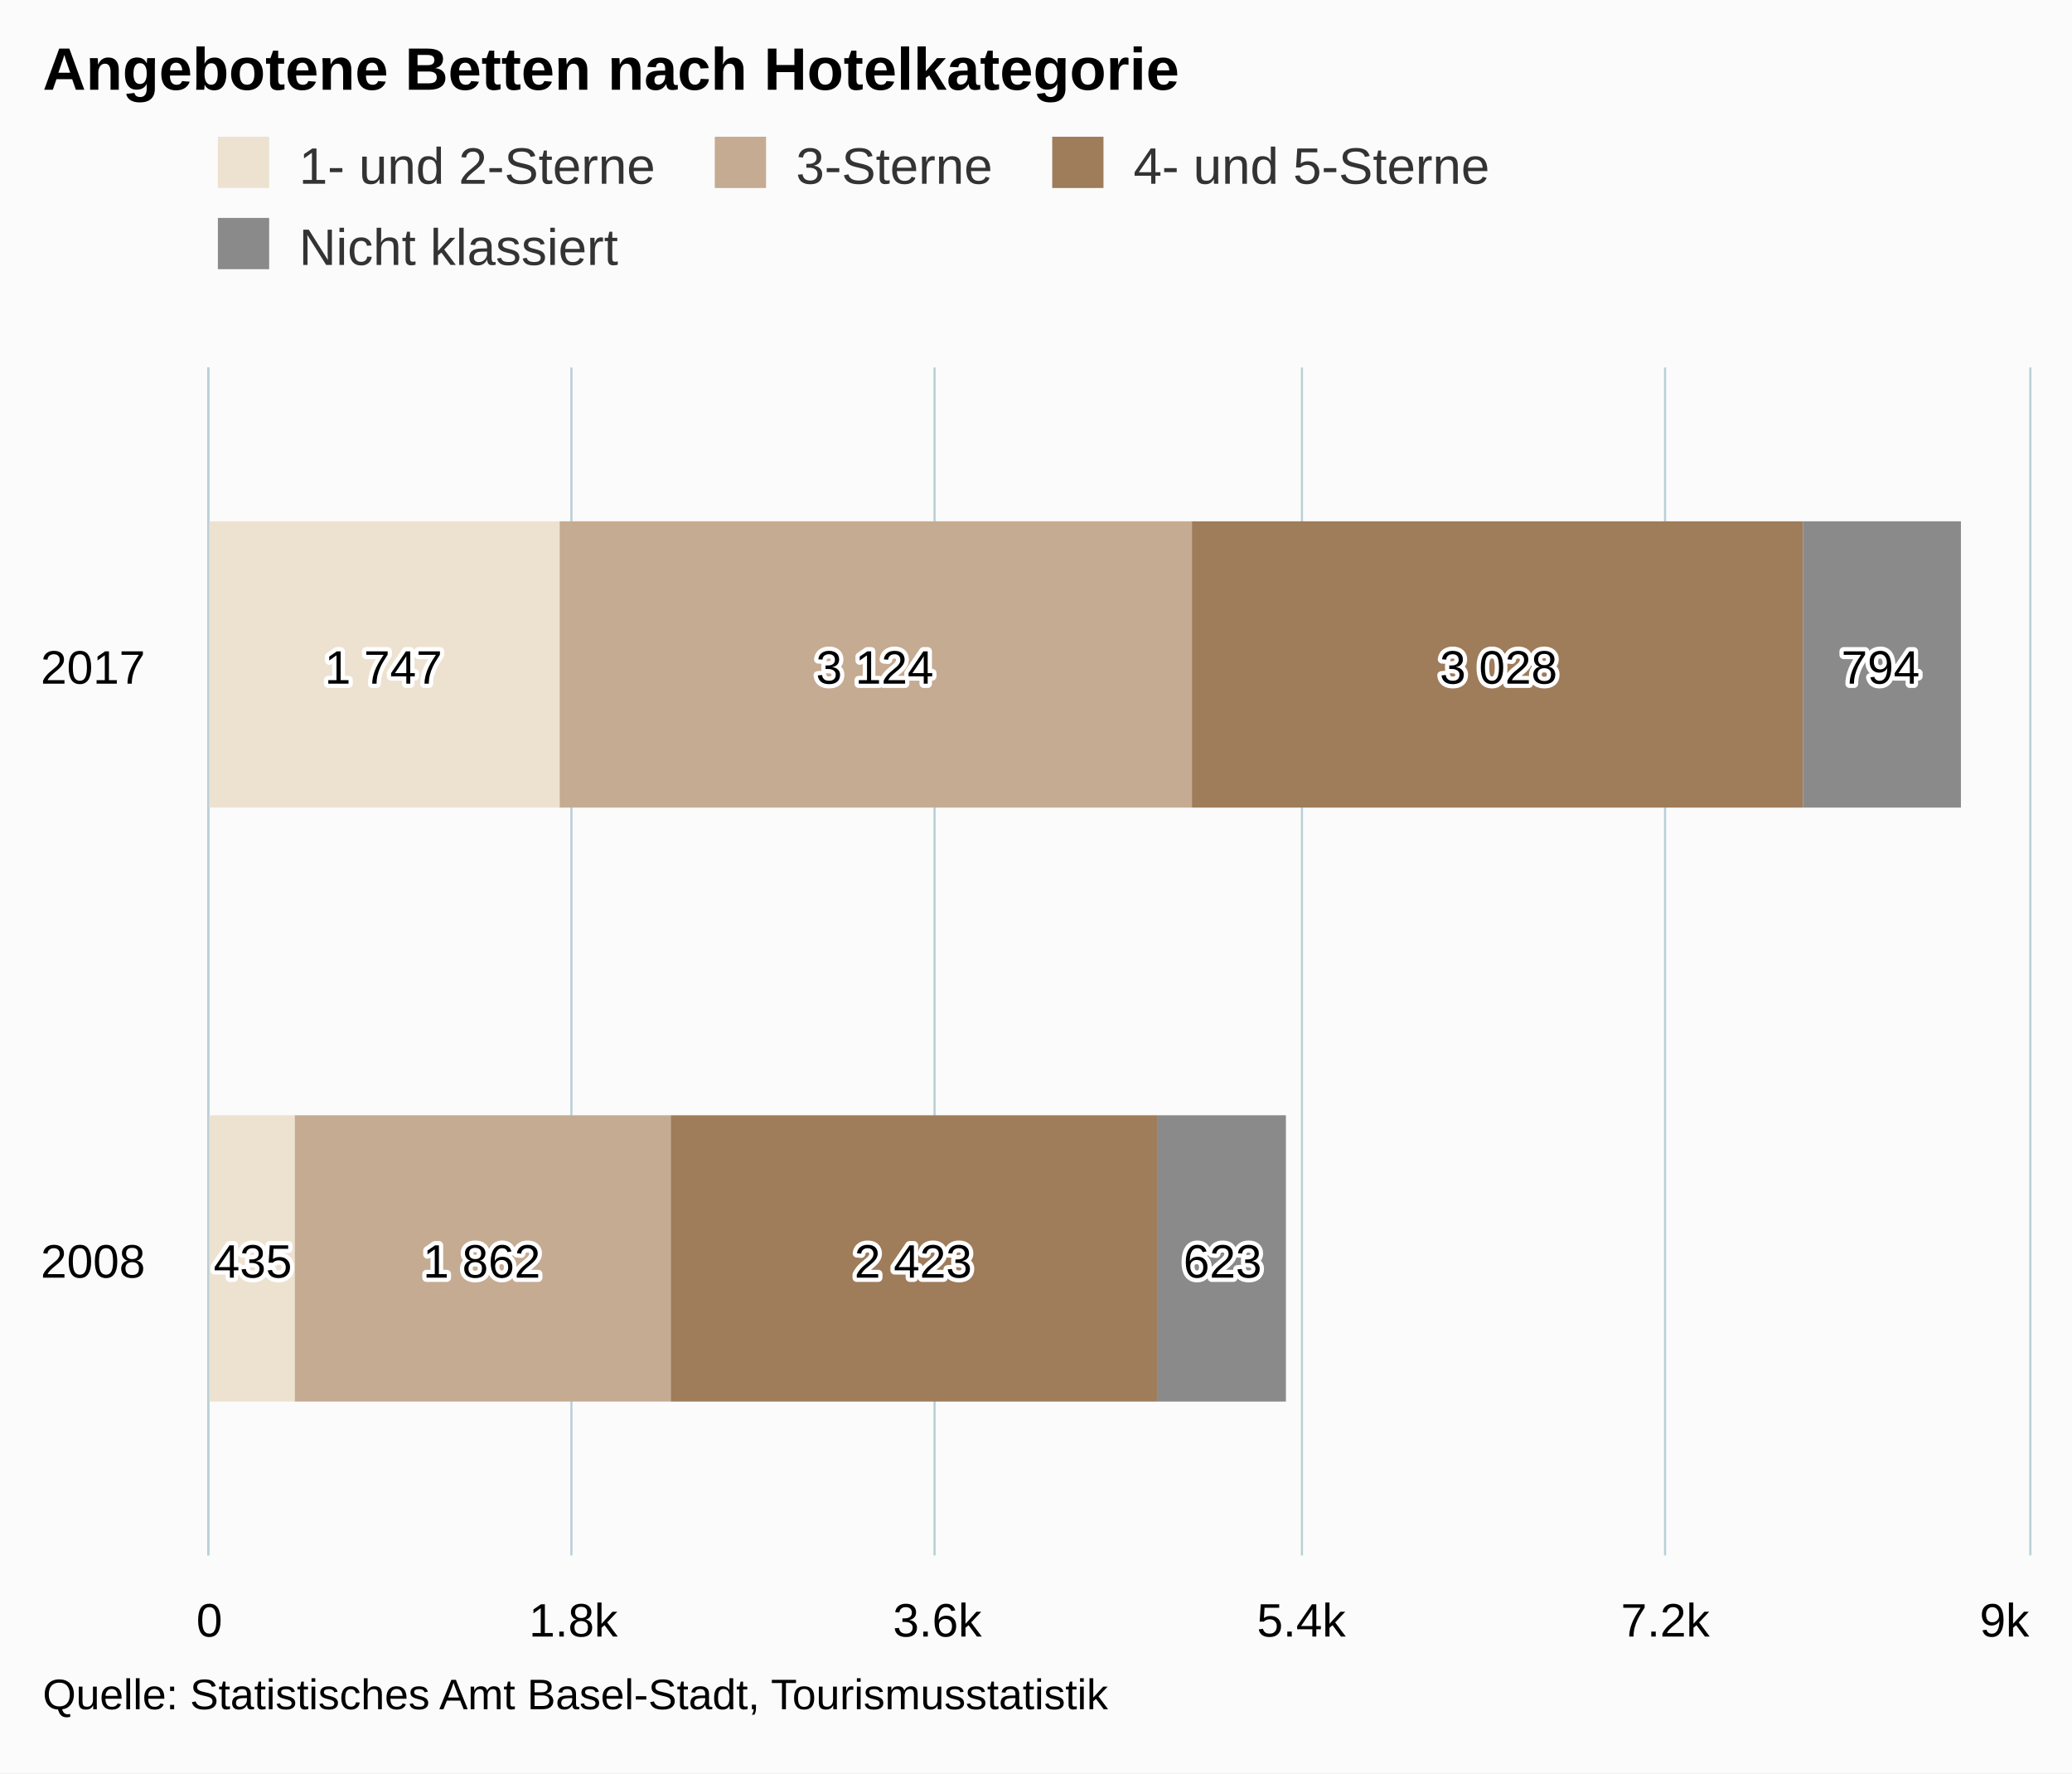
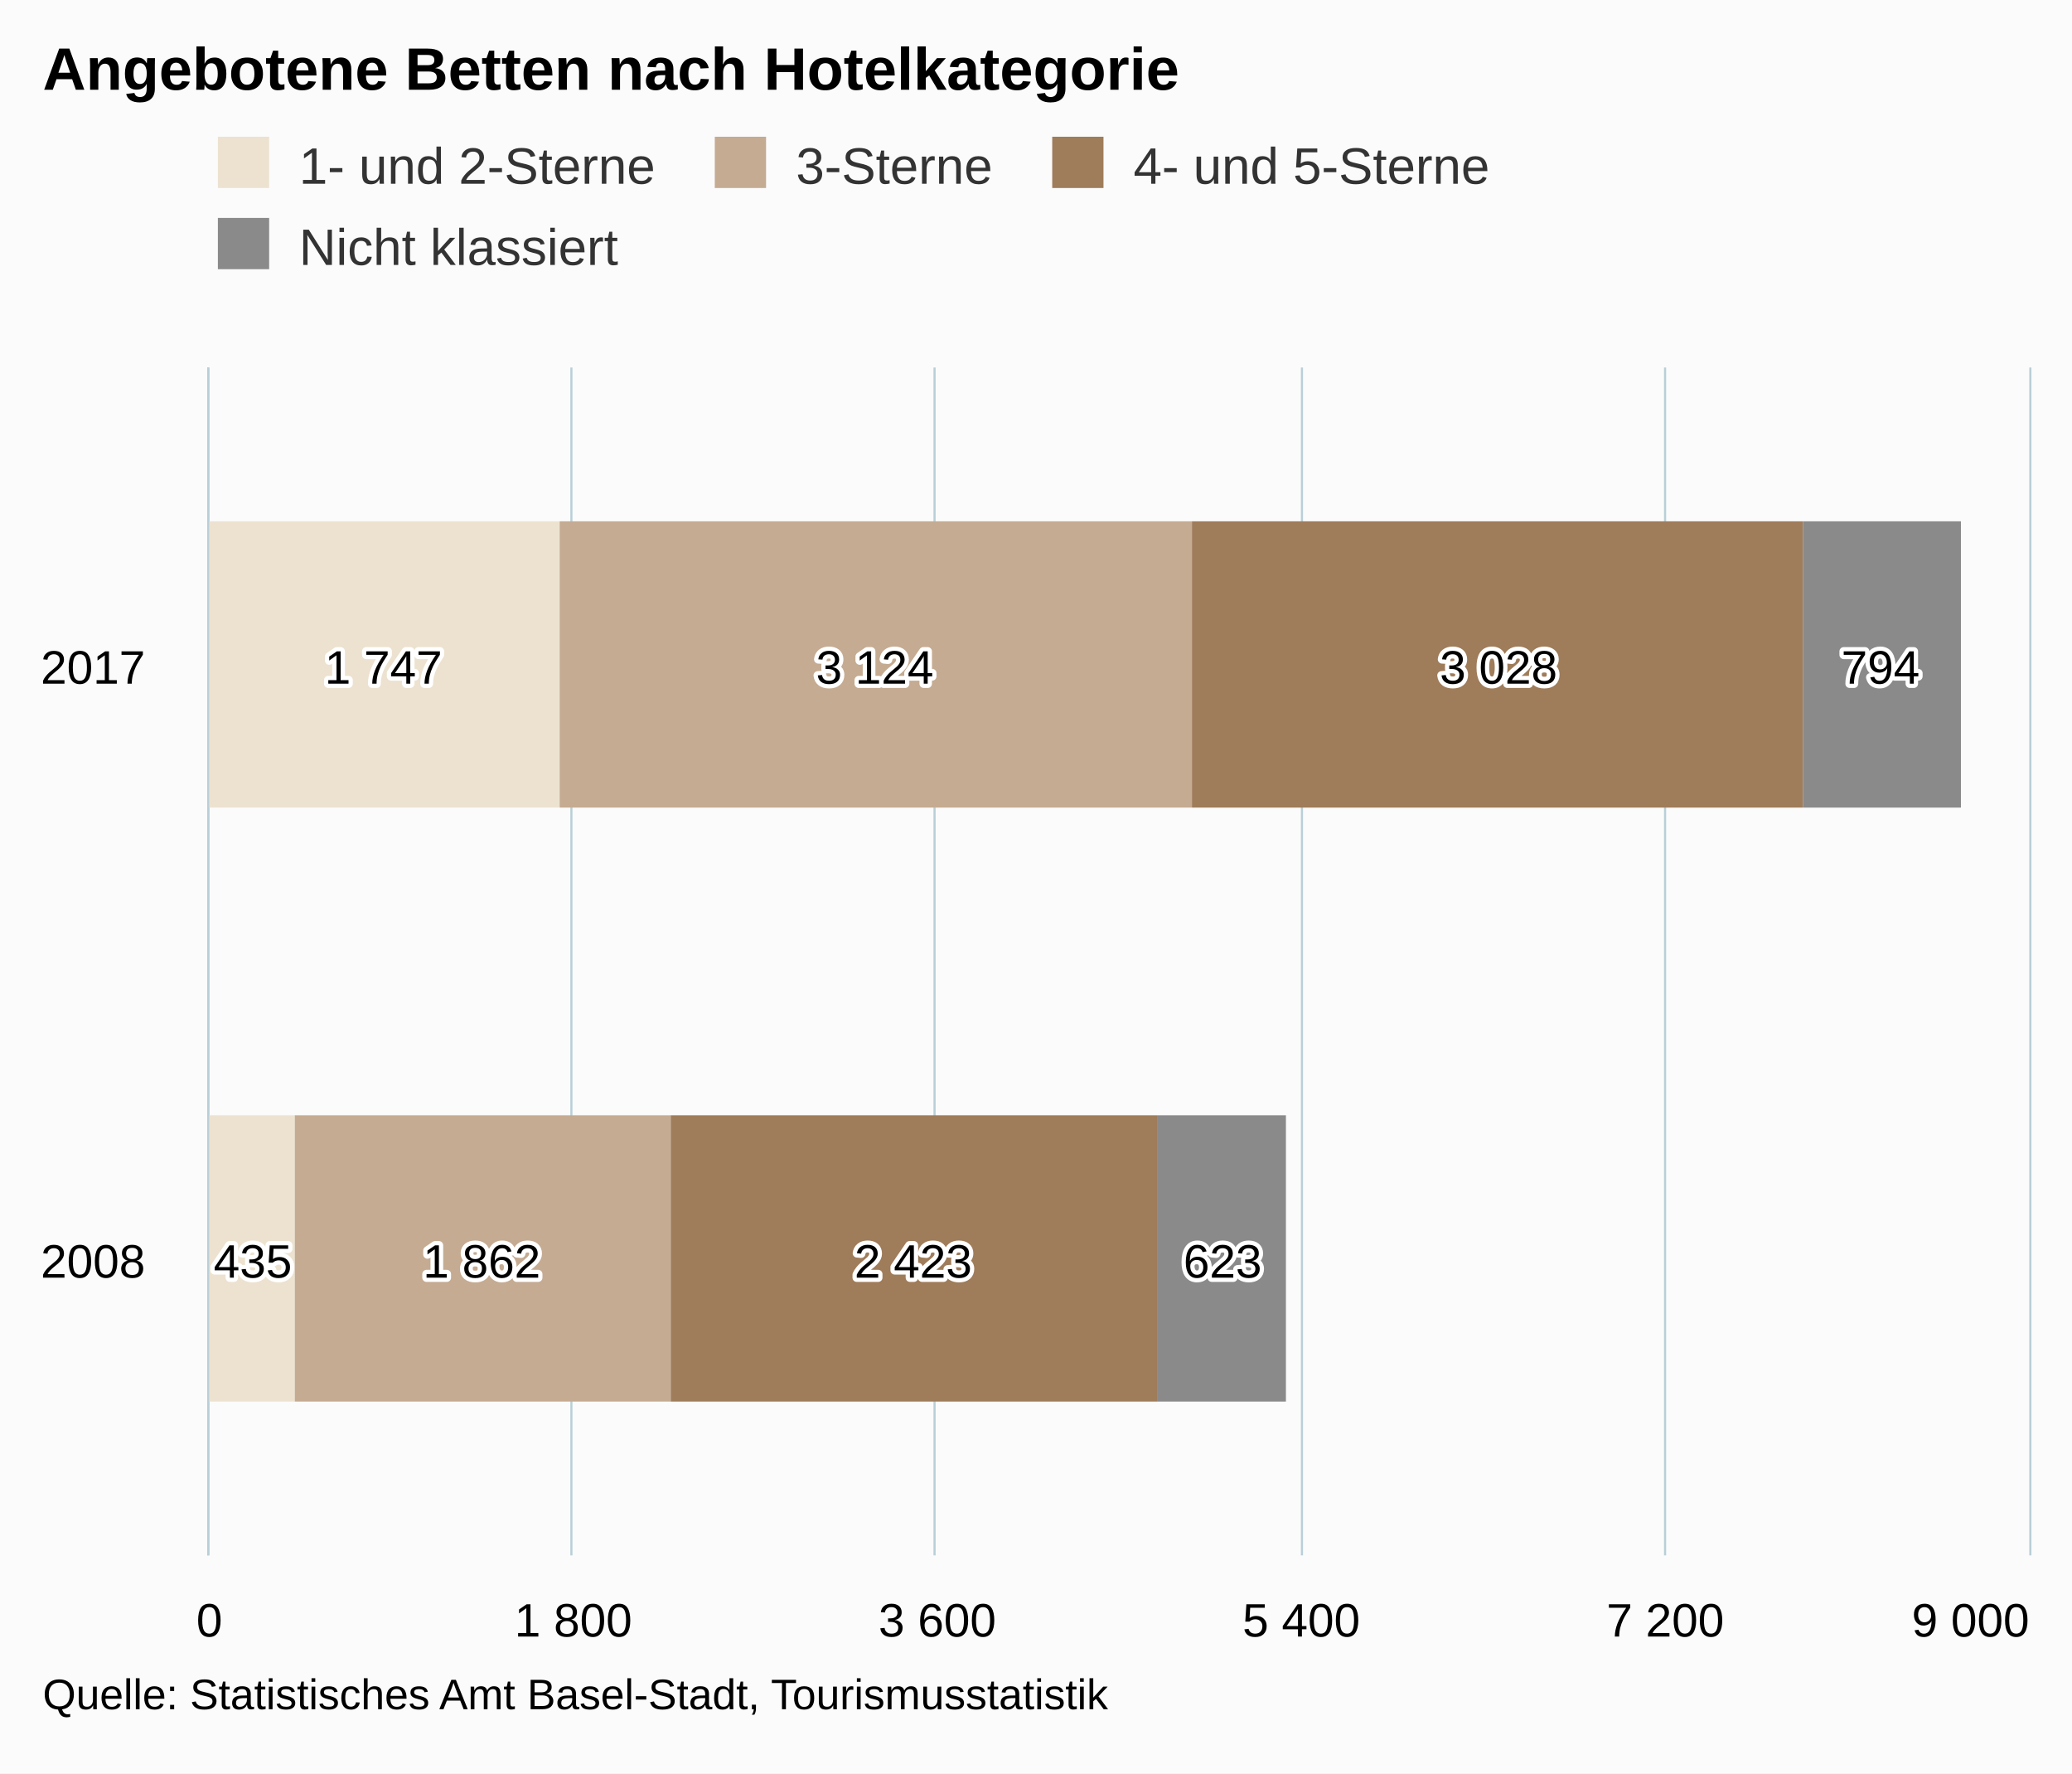
<svg xmlns="http://www.w3.org/2000/svg" version="1.1" class="highcharts-root" style="font-family:arial;font-size:12px;" viewBox="0 0 485 415">
  <defs>
    <clipPath>
      <rect x="0" y="0" width="278" height="426" fill="none" />
    </clipPath>
    <clipPath id="a">
      <rect x="0" y="0" width="278" height="426" fill="none" />
    </clipPath>
  </defs>
  <rect fill="#fbfbfb" class="highcharts-background" x="0" y="0" width="485" height="415" rx="0" ry="0" />
  <rect fill="none" class="highcharts-plot-background" x="49" y="86" width="426" height="278" />
  <g class="highcharts-pane-group" />
  <g class="highcharts-grid highcharts-xaxis-grid ">
    <path fill="none" class="highcharts-grid-line" d="M 49 225.5 L 475 225.5" opacity="1" />
    <path fill="none" class="highcharts-grid-line" d="M 49 86.5 L 475 86.5" opacity="1" />
    <path fill="none" class="highcharts-grid-line" d="M 49 364.5 L 475 364.5" opacity="1" />
  </g>
  <g class="highcharts-grid highcharts-yaxis-grid ">
    <path fill="none" stroke="#B9CFD7" stroke-width="0.5" class="highcharts-grid-line" d="M 48.75 86 L 48.75 364" opacity="1" />
    <path fill="none" stroke="#B9CFD7" stroke-width="0.5" class="highcharts-grid-line" d="M 133.75 86 L 133.75 364" opacity="1" />
    <path fill="none" stroke="#B9CFD7" stroke-width="0.5" class="highcharts-grid-line" d="M 218.75 86 L 218.75 364" opacity="1" />
    <path fill="none" stroke="#B9CFD7" stroke-width="0.5" class="highcharts-grid-line" d="M 304.75 86 L 304.75 364" opacity="1" />
    <path fill="none" stroke="#B9CFD7" stroke-width="0.5" class="highcharts-grid-line" d="M 389.75 86 L 389.75 364" opacity="1" />
    <path fill="none" stroke="#B9CFD7" stroke-width="0.5" class="highcharts-grid-line" d="M 475.25 86 L 475.25 364" opacity="1" />
  </g>
  <rect fill="none" class="highcharts-plot-border" x="49" y="86" width="426" height="278" />
  <g class="highcharts-axis highcharts-xaxis ">
    <path fill="none" class="highcharts-axis-line" stroke="#B9CFD7" stroke-width="0.5" d="M 48.75 86 L 48.75 364" />
  </g>
  <g class="highcharts-axis highcharts-yaxis ">
    <path fill="none" class="highcharts-axis-line" d="M 49 364 L 475 364" />
  </g>
  <g class="highcharts-series-group">
    <g class="highcharts-series highcharts-series-0 highcharts-bar-series highcharts-color-undefined " transform="translate(475,364) rotate(90) scale(-1,1) scale(1 1)" clip-path="url(#a)">
      <rect x="36" y="406" width="67" height="21" fill="rgb(237, 226, 208)" class="highcharts-point" />
      <rect x="175" y="344" width="67" height="83" fill="rgb(237, 226, 208)" class="highcharts-point" />
    </g>
    <g class="highcharts-markers highcharts-series-0 highcharts-bar-series highcharts-color-undefined " transform="translate(475,364) rotate(90) scale(-1,1) scale(1 1)" clip-path="none" />
    <g class="highcharts-series highcharts-series-1 highcharts-bar-series highcharts-color-undefined " transform="translate(475,364) rotate(90) scale(-1,1) scale(1 1)" clip-path="url(#a)">
      <rect x="36" y="318" width="67" height="88" fill="rgb(197, 171, 146)" class="highcharts-point" />
      <rect x="175" y="196" width="67" height="148" fill="rgb(197, 171, 146)" class="highcharts-point" />
    </g>
    <g class="highcharts-markers highcharts-series-1 highcharts-bar-series highcharts-color-undefined " transform="translate(475,364) rotate(90) scale(-1,1) scale(1 1)" clip-path="none" />
    <g class="highcharts-series highcharts-series-2 highcharts-bar-series highcharts-color-undefined " transform="translate(475,364) rotate(90) scale(-1,1) scale(1 1)" clip-path="url(#a)">
      <rect x="36" y="204" width="67" height="114" fill="rgb(159, 124, 90)" class="highcharts-point" />
      <rect x="175" y="53" width="67" height="143" fill="rgb(159, 124, 90)" class="highcharts-point" />
    </g>
    <g class="highcharts-markers highcharts-series-2 highcharts-bar-series highcharts-color-undefined " transform="translate(475,364) rotate(90) scale(-1,1) scale(1 1)" clip-path="none" />
    <g class="highcharts-series highcharts-series-3 highcharts-bar-series highcharts-color-undefined " transform="translate(475,364) rotate(90) scale(-1,1) scale(1 1)" clip-path="url(#a)">
      <rect x="36" y="174" width="67" height="30" fill="rgb(138, 138, 138)" class="highcharts-point" />
      <rect x="175" y="16" width="67" height="37" fill="rgb(138, 138, 138)" class="highcharts-point" />
    </g>
    <g class="highcharts-markers highcharts-series-3 highcharts-bar-series highcharts-color-undefined " transform="translate(475,364) rotate(90) scale(-1,1) scale(1 1)" clip-path="none" />
  </g>
  <text x="10" text-anchor="start" class="highcharts-title" style="color:#000000;font-size:14px;font-weight:bold;fill:#000000;" y="21">
    <tspan>Angebotene Betten nach Hotelkategorie</tspan>
  </text>
  <g class="highcharts-data-labels highcharts-series-0 highcharts-bar-series highcharts-color-undefined " visibility="visible" transform="translate(49,86) scale(1 1)">
    <g class="highcharts-label highcharts-data-label highcharts-data-label-color-undefined " transform="translate(-4,197)">
      <text x="5" style="font-size:11px;font-weight:normal;color:black;fill:black;" y="16">
        <tspan x="5" y="16" class="highcharts-text-outline" fill="#FFFFFF" stroke="#FFFFFF" stroke-width="2px" stroke-linejoin="round" style="">435</tspan>
        <tspan x="5" y="16">435</tspan>
      </text>
    </g>
    <g class="highcharts-label highcharts-data-label highcharts-data-label-color-undefined " transform="translate(22,58)">
      <text x="5" style="font-size:11px;font-weight:normal;color:black;fill:black;" y="16">
-         <tspan x="5" y="16" class="highcharts-text-outline" fill="#FFFFFF" stroke="#FFFFFF" stroke-width="2px" stroke-linejoin="round" style="">1 747</tspan>
+         <tspan x="5" y="16" class="highcharts-text-outline" fill="#FFFFFF" stroke="#FFFFFF" stroke-width="2px" stroke-linejoin="round">1 747</tspan>
        <tspan x="5" y="16">1 747</tspan>
      </text>
    </g>
  </g>
  <g class="highcharts-data-labels highcharts-series-1 highcharts-bar-series highcharts-color-undefined " visibility="visible" transform="translate(49,86) scale(1 1)">
    <g class="highcharts-label highcharts-data-label highcharts-data-label-color-undefined " transform="translate(45,197)">
      <text x="5" style="font-size:11px;font-weight:normal;color:black;fill:black;" y="16">
        <tspan x="5" y="16" class="highcharts-text-outline" fill="#FFFFFF" stroke="#FFFFFF" stroke-width="2px" stroke-linejoin="round">1 862</tspan>
        <tspan x="5" y="16">1 862</tspan>
      </text>
    </g>
    <g class="highcharts-label highcharts-data-label highcharts-data-label-color-undefined " transform="translate(137,58)">
      <text x="5" style="font-size:11px;font-weight:normal;color:black;fill:black;" y="16">
        <tspan x="5" y="16" class="highcharts-text-outline" fill="#FFFFFF" stroke="#FFFFFF" stroke-width="2px" stroke-linejoin="round">3 124</tspan>
        <tspan x="5" y="16">3 124</tspan>
      </text>
    </g>
  </g>
  <g class="highcharts-data-labels highcharts-series-2 highcharts-bar-series highcharts-color-undefined " visibility="visible" transform="translate(49,86) scale(1 1)">
    <g class="highcharts-label highcharts-data-label highcharts-data-label-color-undefined " transform="translate(146,197)">
      <text x="5" style="font-size:11px;font-weight:normal;color:black;fill:black;" y="16">
        <tspan x="5" y="16" class="highcharts-text-outline" fill="#FFFFFF" stroke="#FFFFFF" stroke-width="2px" stroke-linejoin="round">2 423</tspan>
        <tspan x="5" y="16">2 423</tspan>
      </text>
    </g>
    <g class="highcharts-label highcharts-data-label highcharts-data-label-color-undefined " transform="translate(283,58)">
      <text x="5" style="font-size:11px;font-weight:normal;color:black;fill:black;" y="16">
        <tspan x="5" y="16" class="highcharts-text-outline" fill="#FFFFFF" stroke="#FFFFFF" stroke-width="2px" stroke-linejoin="round">3 028</tspan>
        <tspan x="5" y="16">3 028</tspan>
      </text>
    </g>
  </g>
  <g class="highcharts-data-labels highcharts-series-3 highcharts-bar-series highcharts-color-undefined " visibility="visible" transform="translate(49,86) scale(1 1)">
    <g class="highcharts-label highcharts-data-label highcharts-data-label-color-undefined " transform="translate(223,197)">
      <text x="5" style="font-size:11px;font-weight:normal;color:black;fill:black;" y="16">
        <tspan x="5" y="16" class="highcharts-text-outline" fill="#FFFFFF" stroke="#FFFFFF" stroke-width="2px" stroke-linejoin="round">623</tspan>
        <tspan x="5" y="16">623</tspan>
      </text>
    </g>
    <g class="highcharts-label highcharts-data-label highcharts-data-label-color-undefined " transform="translate(377,58)">
      <text x="5" style="font-size:11px;font-weight:normal;color:black;fill:black;" y="16">
        <tspan x="5" y="16" class="highcharts-text-outline" fill="#FFFFFF" stroke="#FFFFFF" stroke-width="2px" stroke-linejoin="round">794</tspan>
        <tspan x="5" y="16">794</tspan>
      </text>
    </g>
  </g>
  <g class="highcharts-legend" transform="translate(41,25)">
    <rect fill="none" class="highcharts-legend-box" rx="0" ry="0" x="0" y="0" width="315" height="49" visibility="visible" />
    <g>
      <g>
        <g class="highcharts-legend-item highcharts-bar-series highcharts-color-undefined highcharts-series-0" transform="translate(8,3)">
          <text x="21" style="color:#333333;font-size:12px;font-weight:normal;cursor:pointer;fill:#333333;" text-anchor="start" y="15">
            <tspan>1- und 2-Sterne</tspan>
          </text>
          <rect x="2" y="4" width="12" height="12" fill="rgb(237, 226, 208)" class="highcharts-point" />
        </g>
        <g class="highcharts-legend-item highcharts-bar-series highcharts-color-undefined highcharts-series-1" transform="translate(124.3125,3)">
          <text x="21" y="15" style="color:#333333;font-size:12px;font-weight:normal;cursor:pointer;fill:#333333;" text-anchor="start">
            <tspan>3-Sterne</tspan>
          </text>
          <rect x="2" y="4" width="12" height="12" fill="rgb(197, 171, 146)" class="highcharts-point" />
        </g>
        <g class="highcharts-legend-item highcharts-bar-series highcharts-color-undefined highcharts-series-2" transform="translate(203.2969,3)">
          <text x="21" y="15" style="color:#333333;font-size:12px;font-weight:normal;cursor:pointer;fill:#333333;" text-anchor="start">
            <tspan>4- und 5-Sterne</tspan>
          </text>
          <rect x="2" y="4" width="12" height="12" fill="rgb(159, 124, 90)" class="highcharts-point" />
        </g>
        <g class="highcharts-legend-item highcharts-bar-series highcharts-color-undefined highcharts-series-3" transform="translate(8,22)">
          <text x="21" y="15" style="color:#333333;font-size:12px;font-weight:normal;cursor:pointer;fill:#333333;" text-anchor="start">
            <tspan>Nicht klassiert</tspan>
          </text>
          <rect x="2" y="4" width="12" height="12" fill="rgb(138, 138, 138)" class="highcharts-point" />
        </g>
      </g>
    </g>
  </g>
  <g class="highcharts-axis-labels highcharts-xaxis-labels ">
    <text x="34" style="color:#000000;cursor:default;font-size:11px;fill:#000000;" text-anchor="end" transform="translate(0,0)" y="299" opacity="1">
      <tspan>2008</tspan>
    </text>
    <text x="34" style="color:#000000;cursor:default;font-size:11px;fill:#000000;" text-anchor="end" transform="translate(0,0)" y="160" opacity="1">
      <tspan>2017</tspan>
    </text>
  </g>
  <g class="highcharts-axis-labels highcharts-yaxis-labels ">
-     <text x="49" style="color:#000000;cursor:default;font-size:11px;fill:#000000;" text-anchor="middle" transform="translate(0,0)" y="383" opacity="1">
+     <text x="49" style="color:black;cursor:default;font-size:11px;fill:black;" text-anchor="middle" transform="translate(0,0)" y="383" opacity="1">
      <tspan>0</tspan>
    </text>
-     <text x="134.2" style="color:#000000;cursor:default;font-size:11px;fill:#000000;" text-anchor="middle" transform="translate(0,0)" y="383" opacity="1">
-       <tspan>1.8k</tspan>
+     <text x="134.2" style="color:black;cursor:default;font-size:11px;fill:black;" text-anchor="middle" transform="translate(0,0)" y="383" opacity="1">
+       <tspan>1 800</tspan>
    </text>
-     <text x="219.4" style="color:#000000;cursor:default;font-size:11px;fill:#000000;" text-anchor="middle" transform="translate(0,0)" y="383" opacity="1">
-       <tspan>3.6k</tspan>
+     <text x="219.4" style="color:black;cursor:default;font-size:11px;fill:black;" text-anchor="middle" transform="translate(0,0)" y="383" opacity="1">
+       <tspan>3 600</tspan>
    </text>
-     <text x="304.6" style="color:#000000;cursor:default;font-size:11px;fill:#000000;" text-anchor="middle" transform="translate(0,0)" y="383" opacity="1">
-       <tspan>5.4k</tspan>
+     <text x="304.6" style="color:black;cursor:default;font-size:11px;fill:black;" text-anchor="middle" transform="translate(0,0)" y="383" opacity="1">
+       <tspan>5 400</tspan>
    </text>
-     <text x="389.8" style="color:#000000;cursor:default;font-size:11px;fill:#000000;" text-anchor="middle" transform="translate(0,0)" y="383" opacity="1">
-       <tspan>7.2k</tspan>
+     <text x="389.8" style="color:black;cursor:default;font-size:11px;fill:black;" text-anchor="middle" transform="translate(0,0)" y="383" opacity="1">
+       <tspan>7 200</tspan>
    </text>
-     <text x="469.188" style="color:#000000;cursor:default;font-size:11px;fill:#000000;" text-anchor="middle" transform="translate(0,0)" y="383" opacity="1">
-       <tspan>9k</tspan>
+     <text x="461.25" style="color:black;cursor:default;font-size:11px;fill:black;" text-anchor="middle" transform="translate(0,0)" y="383" opacity="1">
+       <tspan>9 000</tspan>
    </text>
  </g>
  <text x="10" class="highcharts-credits" text-anchor="start" style="cursor:default;color:#000000;font-size:10px;fill:#000000;" y="400">
    <tspan>Quelle: Statistisches Amt Basel-Stadt, Tourismusstatistik</tspan>
  </text>
</svg>
